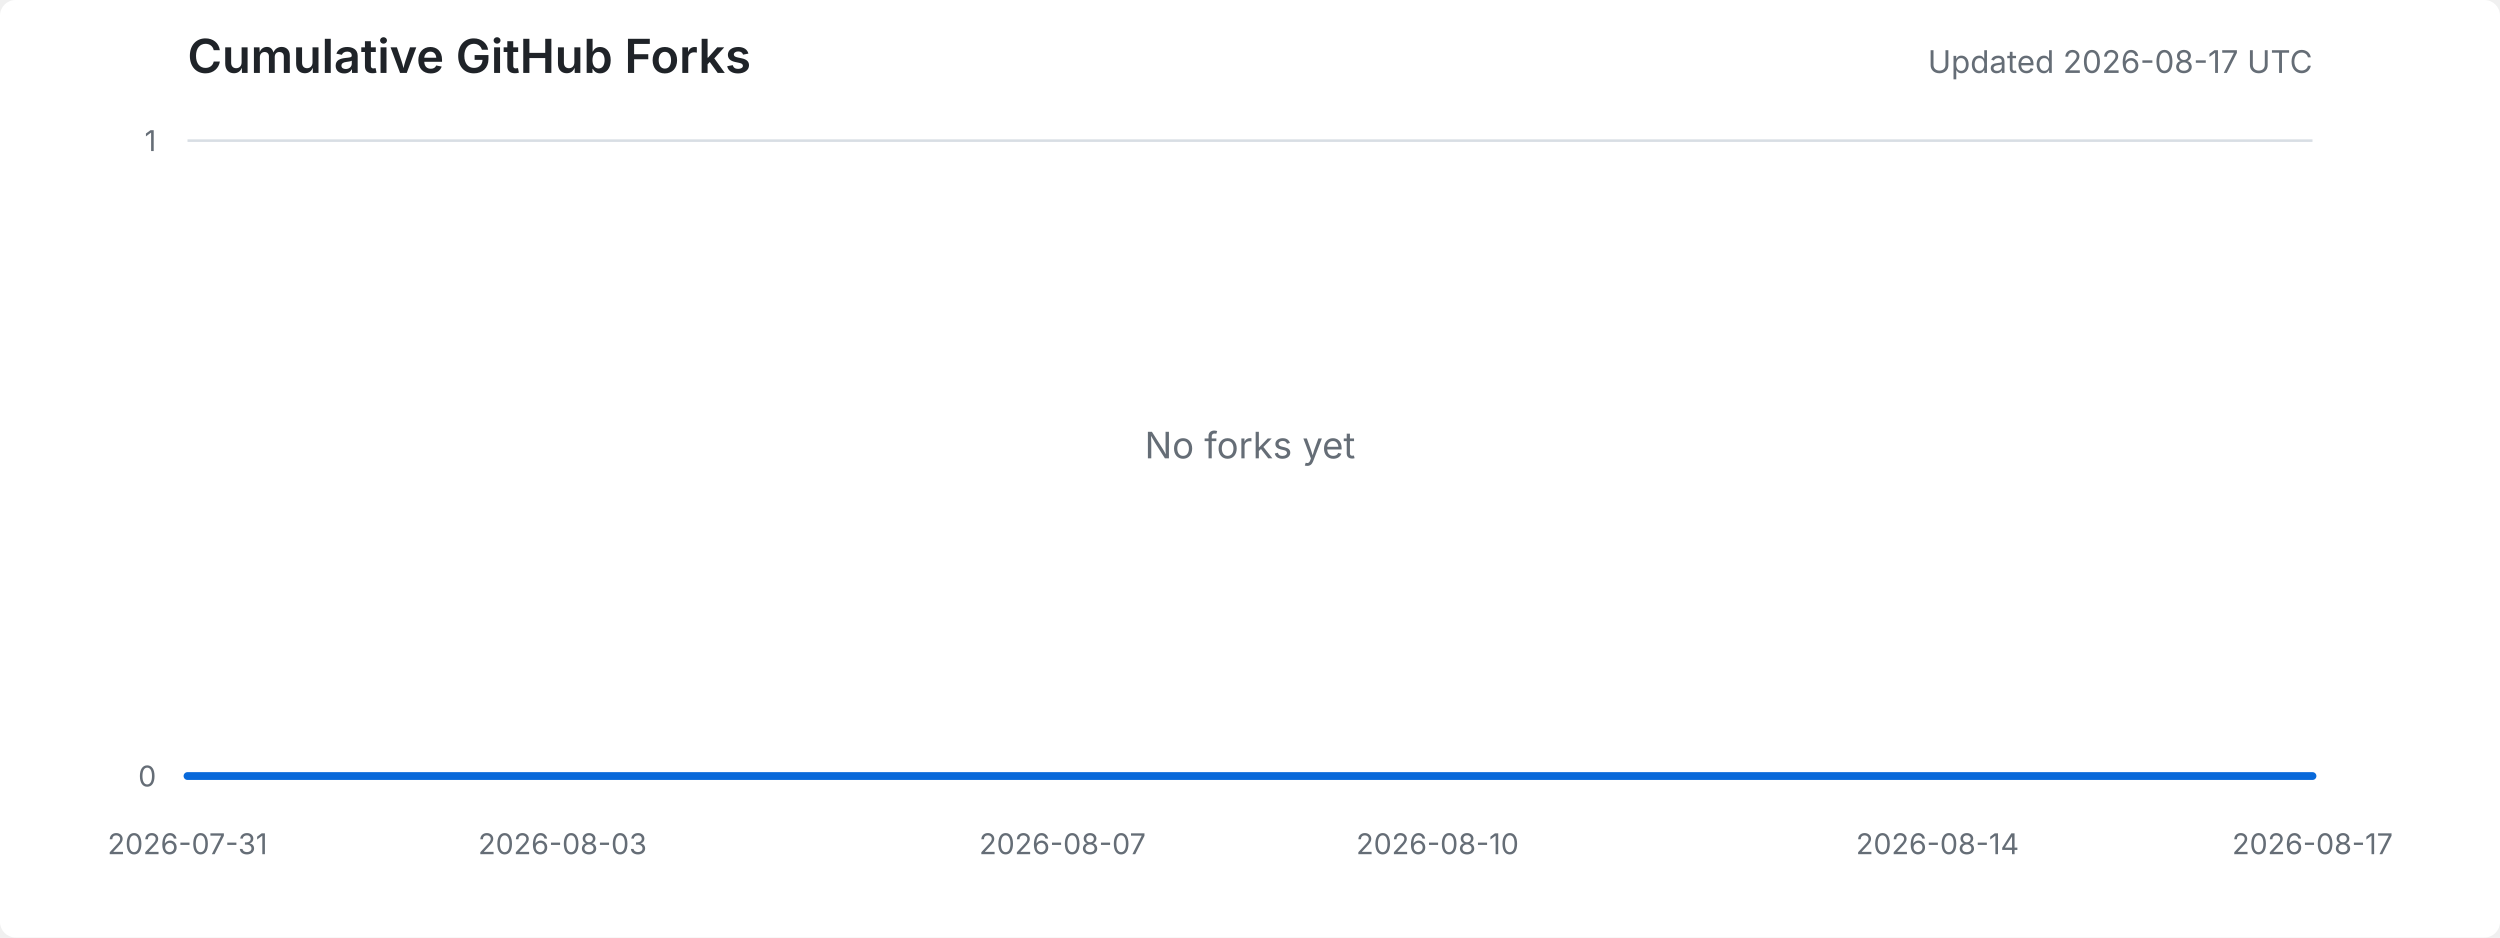
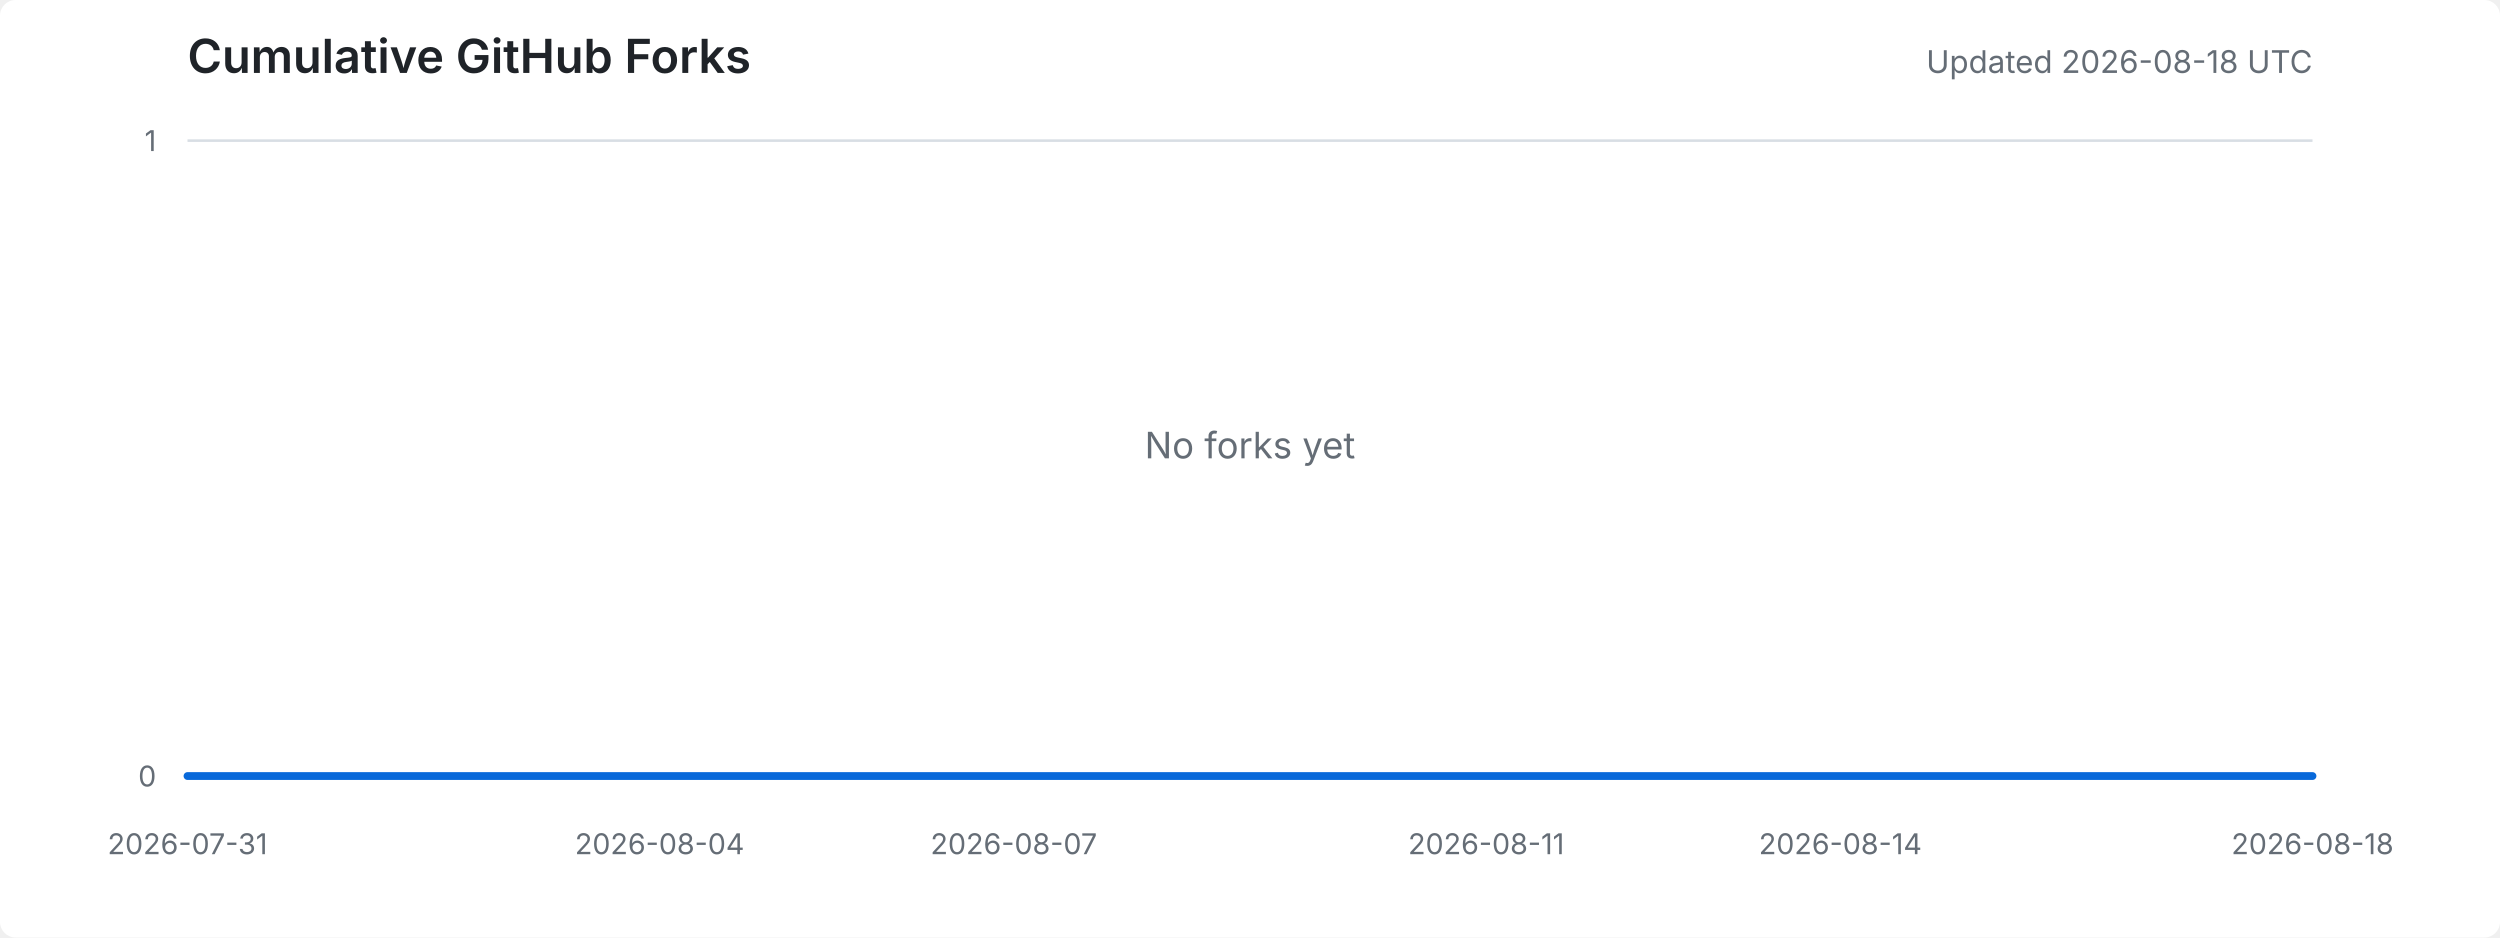
<svg xmlns="http://www.w3.org/2000/svg" width="960" height="360" viewBox="0 0 960 360" role="img" aria-labelledby="title desc">
  <style>
    .background { fill: #ffffff; }
    .title { fill: #1f2328; font: 600 18px -apple-system, BlinkMacSystemFont, "Segoe UI", sans-serif; }
    .meta { fill: #656d76; font: 12px -apple-system, BlinkMacSystemFont, "Segoe UI", sans-serif; }
    .axis-label { fill: #656d76; font: 11px -apple-system, BlinkMacSystemFont, "Segoe UI", sans-serif; }
    .grid { stroke: #d8dee4; stroke-width: 1; }
    .area { fill: #ddf4ff; }
    .line { fill: none; stroke: #0969da; stroke-width: 3; stroke-linejoin: round; stroke-linecap: round; }
    .empty { fill: #656d76; font: 14px -apple-system, BlinkMacSystemFont, "Segoe UI", sans-serif; }
    @media (prefers-color-scheme: dark) {
      .background { fill: #0d1117; }
      .title { fill: #e6edf3; }
      .meta, .axis-label, .empty { fill: #8d96a0; }
      .grid { stroke: #30363d; }
      .area { fill: #0c2d6b; }
      .line { stroke: #58a6ff; }
    }
  </style>
  <rect class="background" width="100%" height="100%" rx="6" />
  <text x="72" y="28" class="title">Cumulative GitHub Forks</text>
-   <text x="888" y="28" text-anchor="end" class="meta">Updated 2026-08-17 UTC</text>
+   <text x="888" y="28" text-anchor="end" class="meta">Updated 2026-08-18 UTC</text>
  <line x1="72" y1="298.0" x2="888" y2="298.0" class="grid" />
  <line x1="72" y1="54.0" x2="888" y2="54.0" class="grid" />
  <text x="60" y="302.0" text-anchor="end" class="axis-label">0</text>
  <text x="60" y="58.0" text-anchor="end" class="axis-label">1</text>
  <text x="72.0" y="328" text-anchor="middle" class="axis-label">2026-07-31</text>
-   <text x="216.0" y="328" text-anchor="middle" class="axis-label">2026-08-03</text>
-   <text x="408.0" y="328" text-anchor="middle" class="axis-label">2026-08-07</text>
-   <text x="552.0" y="328" text-anchor="middle" class="axis-label">2026-08-10</text>
-   <text x="744.0" y="328" text-anchor="middle" class="axis-label">2026-08-14</text>
-   <text x="888.0" y="328" text-anchor="middle" class="axis-label">2026-08-17</text>
-   <polygon points="72,298 72.0,298.0 120.0,298.0 168.0,298.0 216.0,298.0 264.0,298.0 312.0,298.0 360.0,298.0 408.0,298.0 456.0,298.0 504.0,298.0 552.0,298.0 600.0,298.0 648.0,298.0 696.0,298.0 744.0,298.0 792.0,298.0 840.0,298.0 888.0,298.0 888,298" class="area" />
-   <polyline points="72.0,298.0 120.0,298.0 168.0,298.0 216.0,298.0 264.0,298.0 312.0,298.0 360.0,298.0 408.0,298.0 456.0,298.0 504.0,298.0 552.0,298.0 600.0,298.0 648.0,298.0 696.0,298.0 744.0,298.0 792.0,298.0 840.0,298.0 888.0,298.0" class="line" />
+   <text x="253.3" y="328" text-anchor="middle" class="axis-label">2026-08-04</text>
+   <text x="389.3" y="328" text-anchor="middle" class="axis-label">2026-08-07</text>
+   <text x="570.7" y="328" text-anchor="middle" class="axis-label">2026-08-11</text>
+   <text x="706.7" y="328" text-anchor="middle" class="axis-label">2026-08-14</text>
+   <text x="888.0" y="328" text-anchor="middle" class="axis-label">2026-08-18</text>
+   <polygon points="72,298 72.0,298.0 117.3,298.0 162.7,298.0 208.0,298.0 253.3,298.0 298.7,298.0 344.0,298.0 389.3,298.0 434.7,298.0 480.0,298.0 525.3,298.0 570.7,298.0 616.0,298.0 661.3,298.0 706.7,298.0 752.0,298.0 797.3,298.0 842.7,298.0 888.0,298.0 888,298" class="area" />
+   <polyline points="72.0,298.0 117.3,298.0 162.7,298.0 208.0,298.0 253.3,298.0 298.7,298.0 344.0,298.0 389.3,298.0 434.7,298.0 480.0,298.0 525.3,298.0 570.7,298.0 616.0,298.0 661.3,298.0 706.7,298.0 752.0,298.0 797.3,298.0 842.7,298.0 888.0,298.0" class="line" />
  <text x="480.0" y="176.0" text-anchor="middle" class="empty">No forks yet</text>
</svg>
